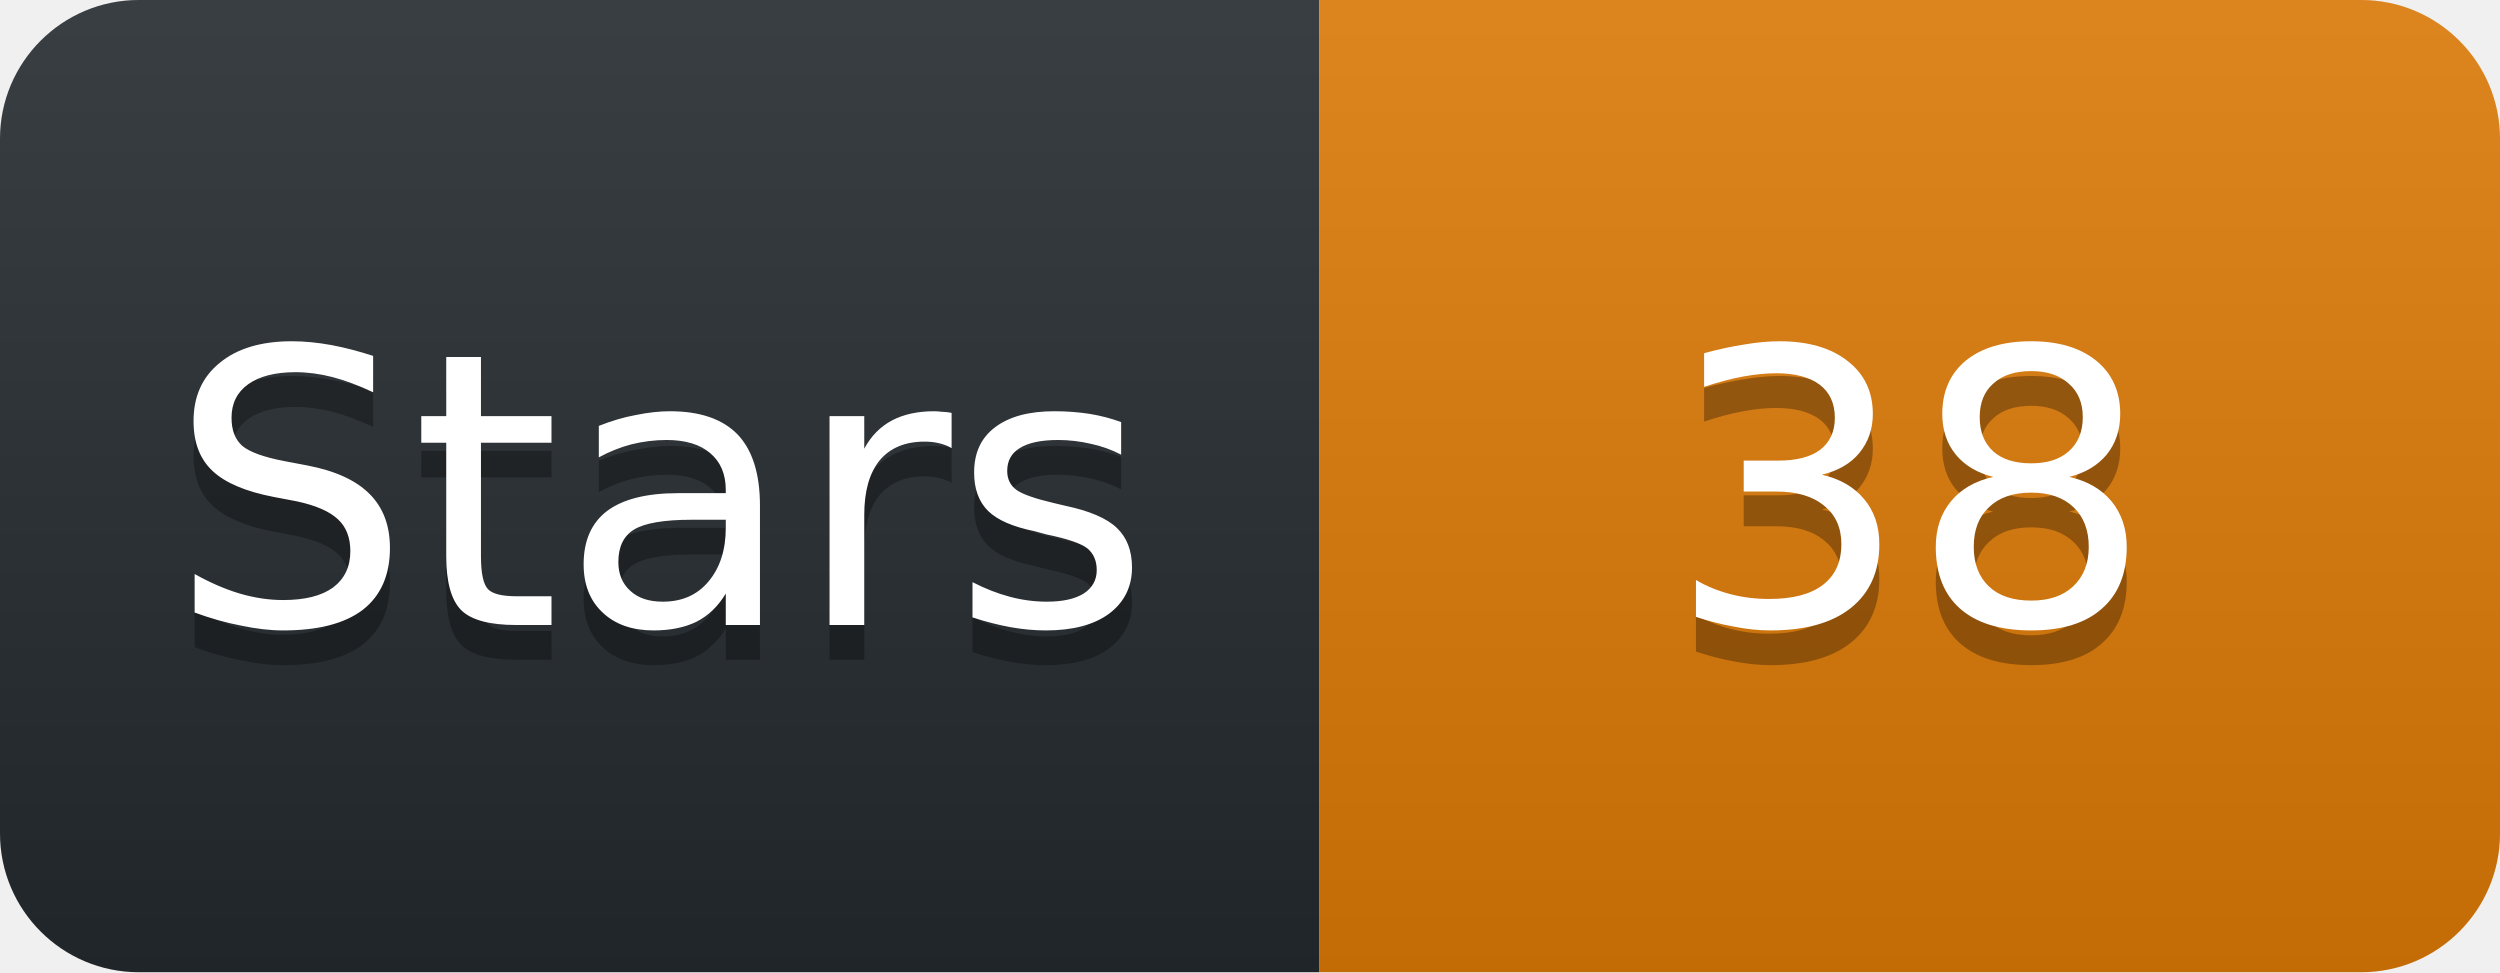
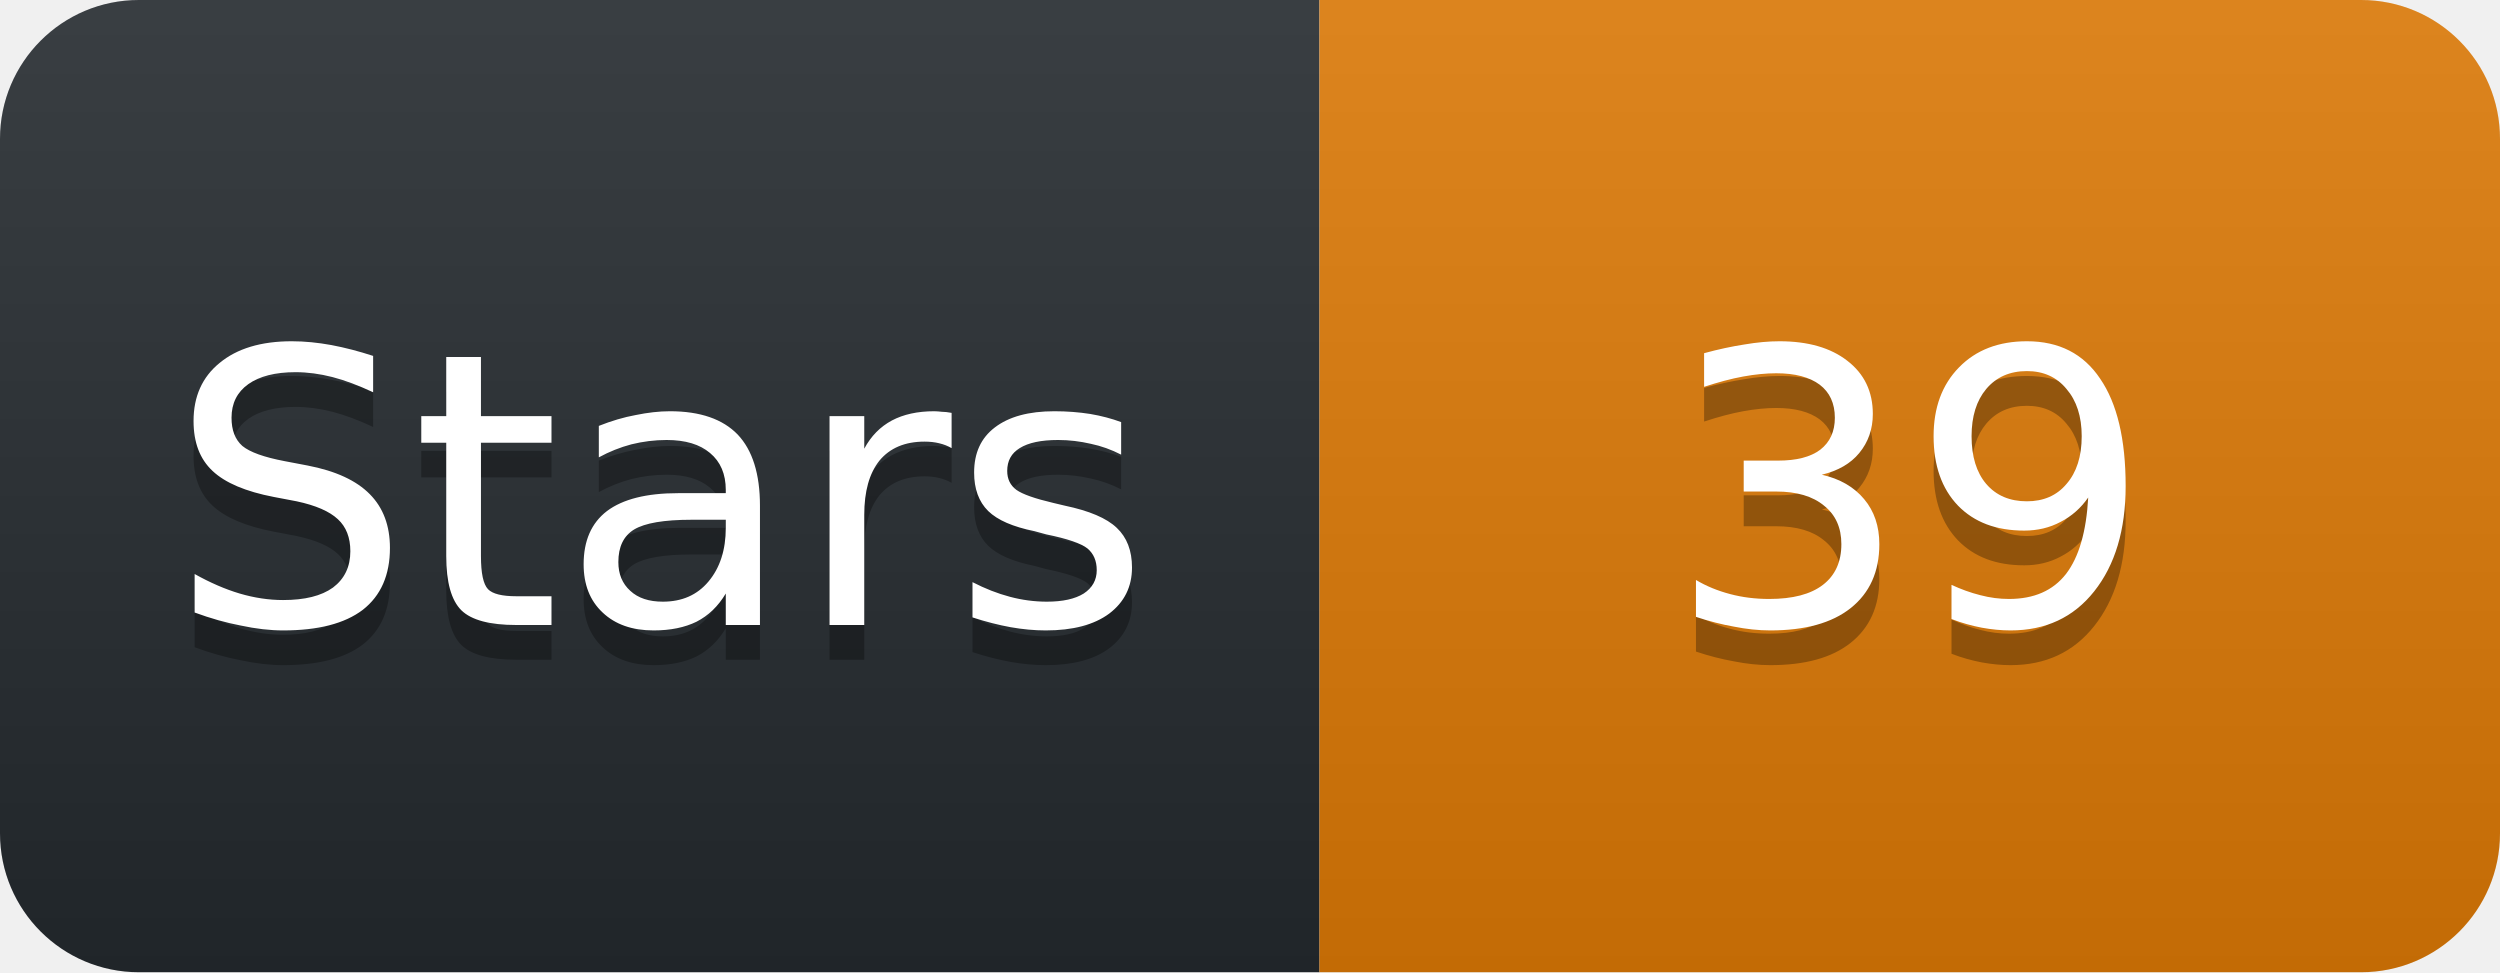
<svg xmlns="http://www.w3.org/2000/svg" width="72" height="28" viewBox="0 0 72 28">
  <linearGradient id="s" x2="0" y2="100%">
    <stop offset="0" stop-color="#fff" stop-opacity=".1" />
    <stop offset="1" stop-opacity=".1" />
  </linearGradient>
  <clipPath id="r">
    <rect width="72" height="28" rx="4" fill="#fff" />
  </clipPath>
  <g clip-path="url(#r)">
    <rect width="38" height="28" fill="#24292e" />
    <rect x="38" width="34" height="28" fill="#D97706" />
    <rect width="72" height="28" fill="url(#s)" />
  </g>
  <g fill="#fff" text-anchor="middle" font-family="Verdana,Geneva,DejaVu Sans,sans-serif" font-size="11">
    <text x="19" y="19" fill="#010101" fill-opacity=".3">Stars</text>
    <text x="19" y="18">Stars</text>
-     <text x="55" y="19" fill="#010101" fill-opacity=".3">38</text>
-     <text x="55" y="18">38</text>
+     <text x="55" y="19" fill="#010101" fill-opacity=".3">39</text>
+     <text x="55" y="18">39</text>
  </g>
</svg>
